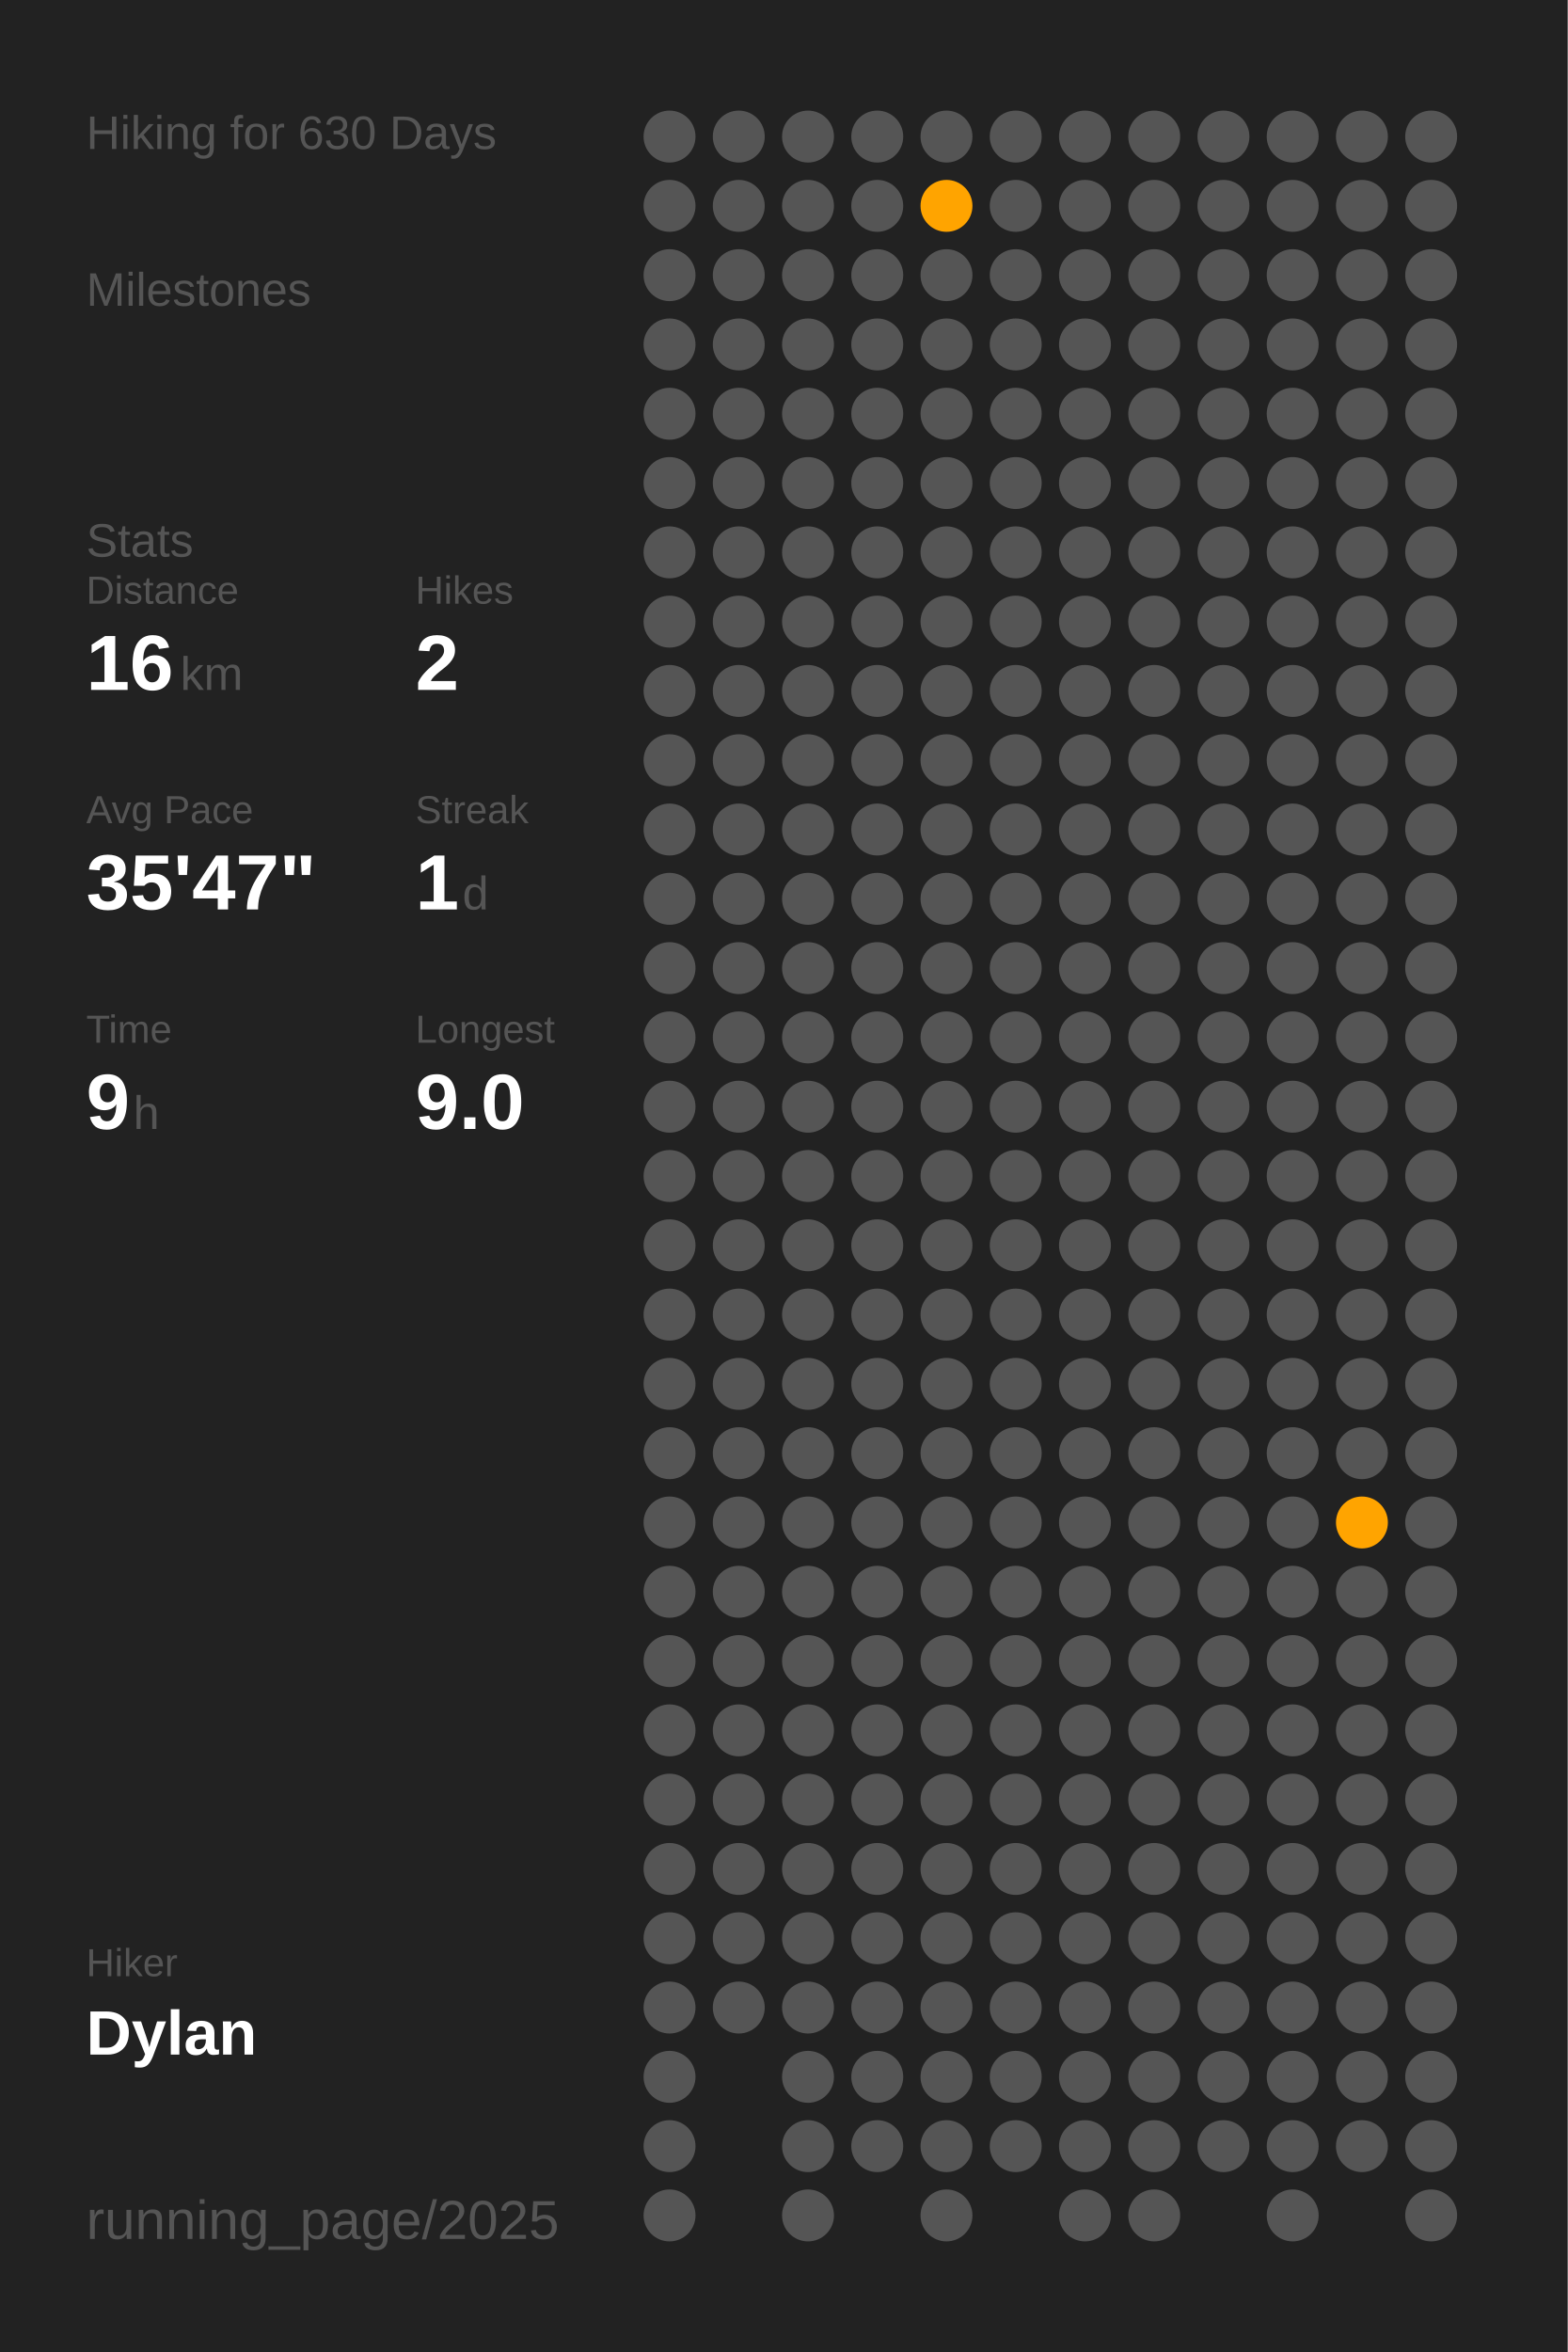
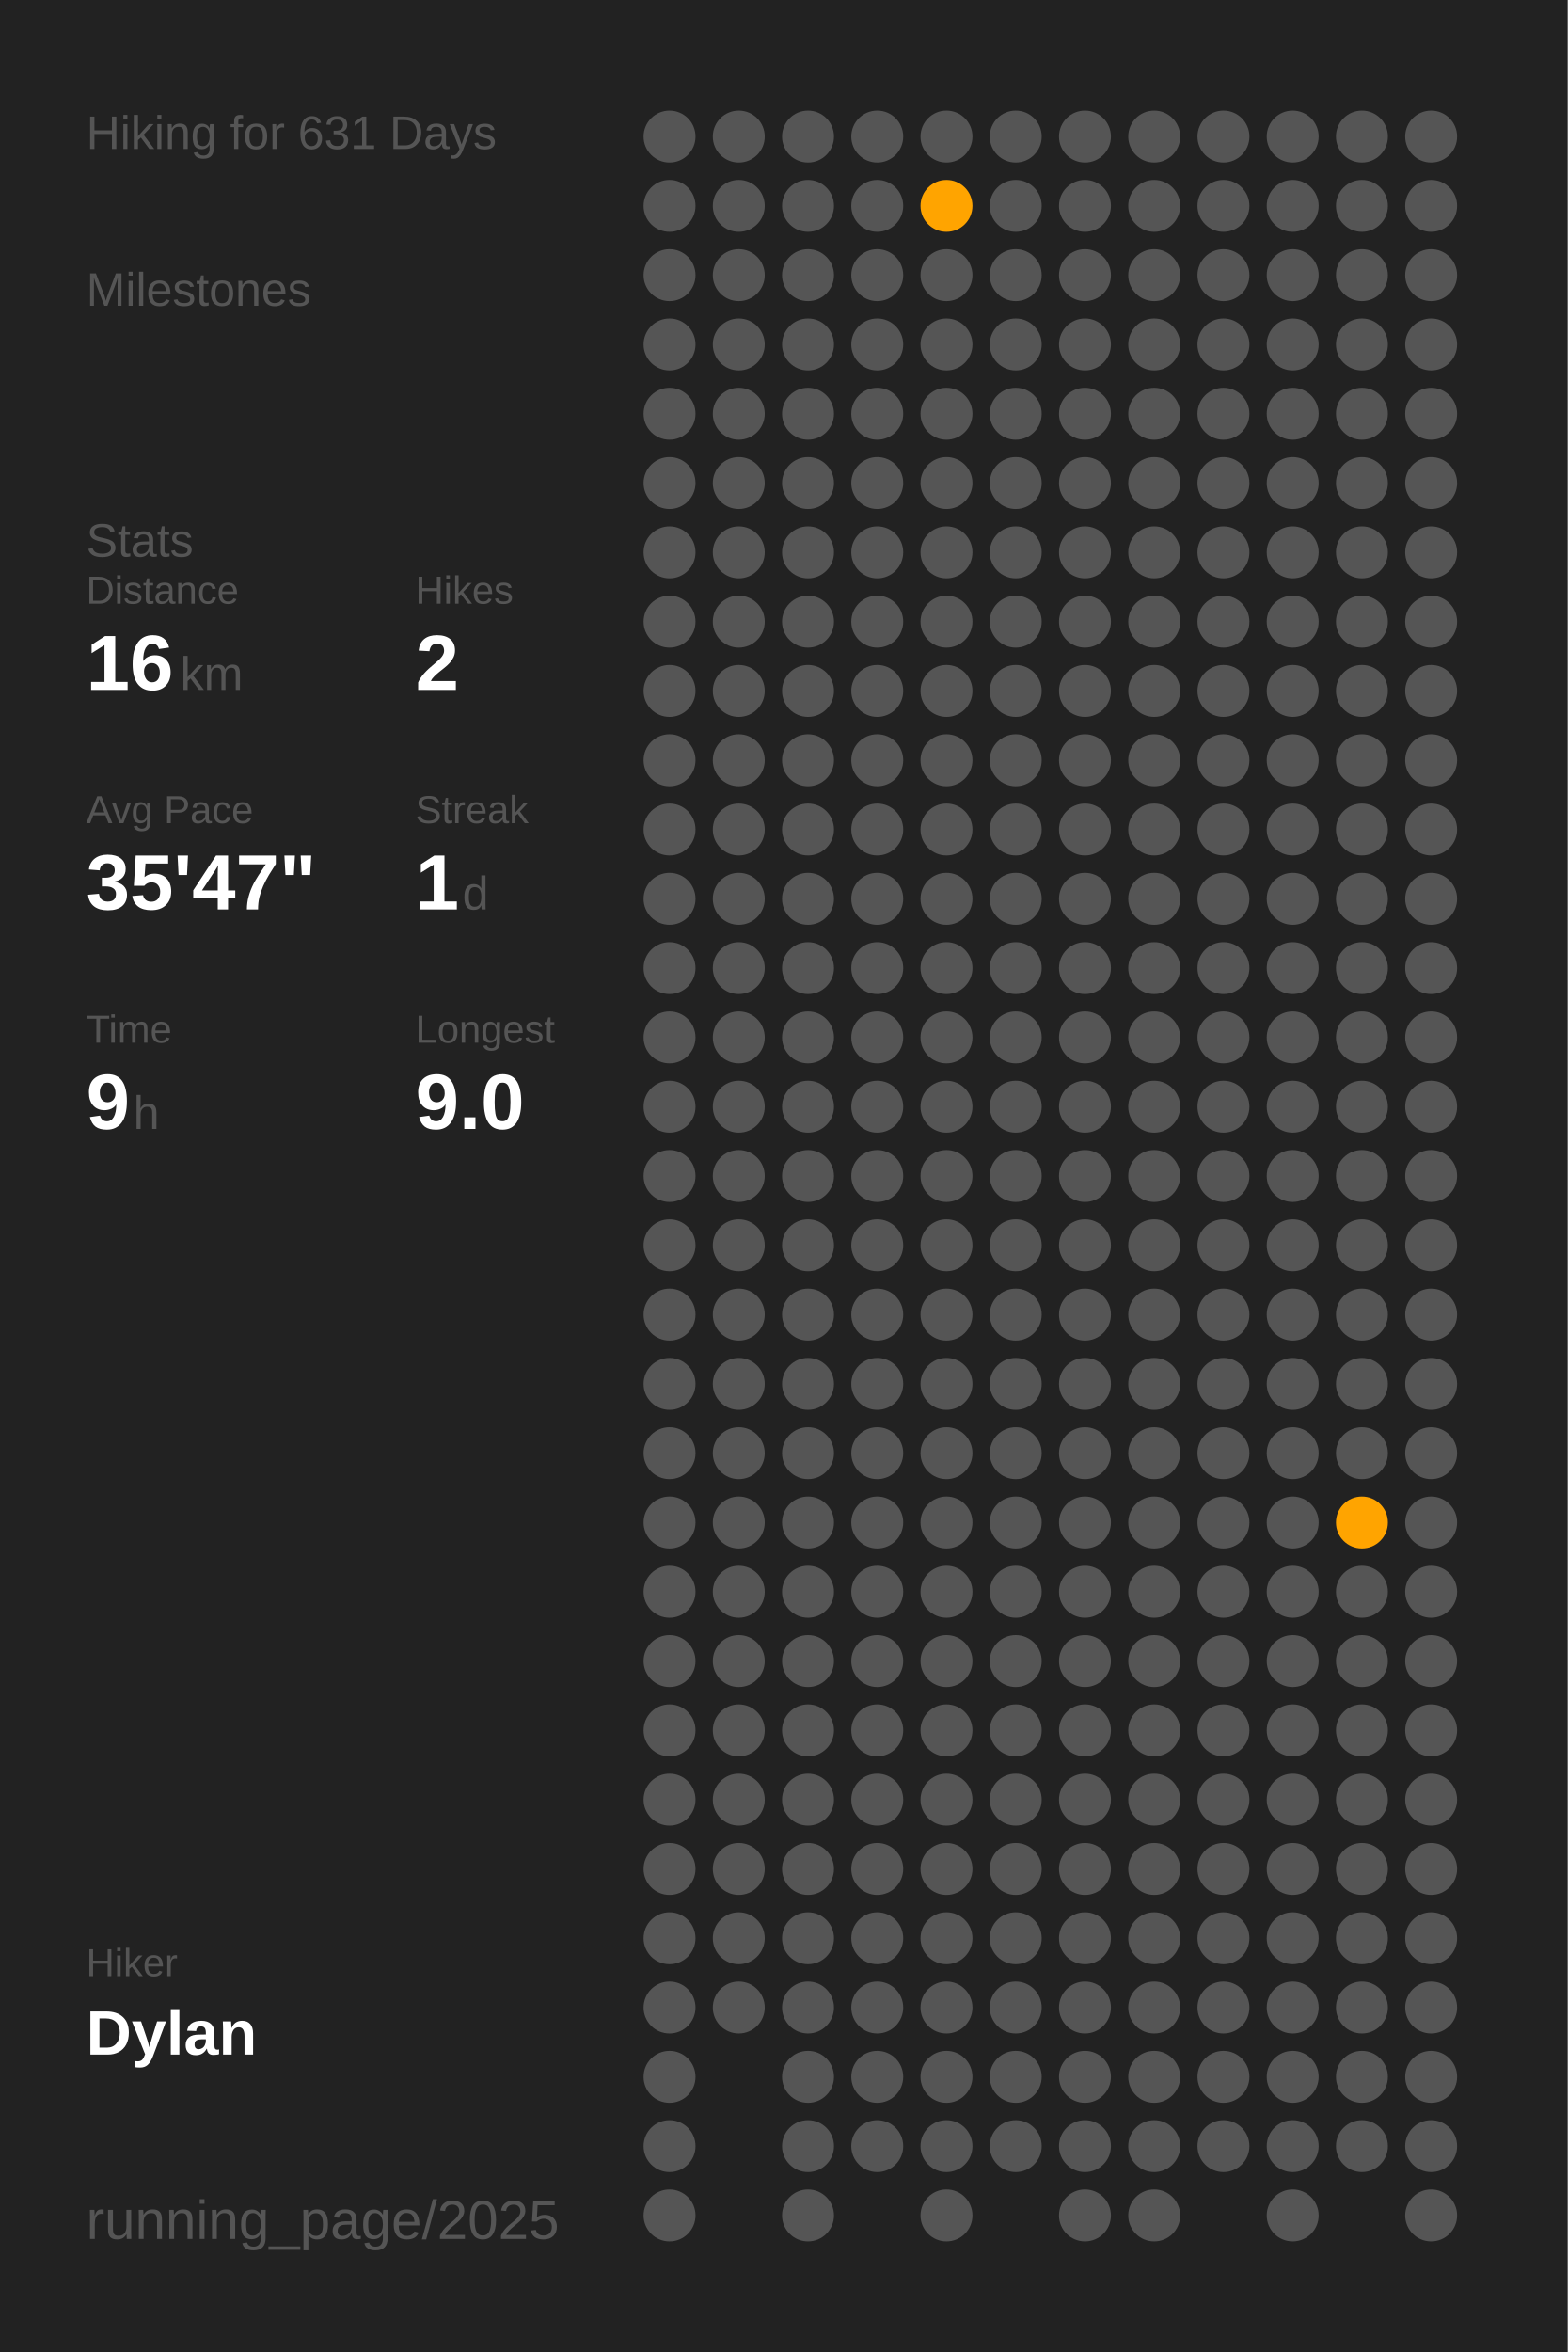
<svg xmlns="http://www.w3.org/2000/svg" baseProfile="full" class="activity-poster" data-activity-mode="hiking" data-poster-role="poster" data-poster-type="year_summary" height="300mm" version="1.1" viewBox="0,0,200,300" width="200mm">
  <defs />
  <rect class="poster-background" data-poster-role="background" fill="#222222" height="300" stroke="none" width="200" x="0" y="0" />
-   <text fill="#555555" style="font-size:6px; font-family:Arial;" x="11" y="19">Hiking for 630 Days</text>
+   <text fill="#555555" style="font-size:6px; font-family:Arial;" x="11" y="19">Hiking for 631 Days</text>
  <text fill="#555555" style="font-size:6px; font-family:Arial;" x="11" y="39">Milestones</text>
  <text fill="#555555" style="font-size:6px; font-family:Arial;" x="11" y="71">Stats</text>
  <text fill="#555555" style="font-size:5px; font-family:Arial;" x="11" y="77">Distance</text>
  <text fill="#FFFFFF" style="font-size:10px; font-family:Arial; font-weight:bold;" x="11" y="88">16</text>
  <text fill="#555555" style="font-size:6px; font-family:Arial;" x="23" y="88">km</text>
  <text fill="#555555" style="font-size:5px; font-family:Arial;" x="53" y="77">Hikes</text>
  <text fill="#FFFFFF" style="font-size:10px; font-family:Arial; font-weight:bold;" x="53" y="88">2</text>
  <text fill="#555555" style="font-size:5px; font-family:Arial;" x="11" y="105">Avg Pace</text>
  <text fill="#FFFFFF" style="font-size:10px; font-family:Arial; font-weight:bold;" x="11" y="116">35'47"</text>
  <text fill="#555555" style="font-size:5px; font-family:Arial;" x="53" y="105">Streak</text>
  <text fill="#FFFFFF" style="font-size:10px; font-family:Arial; font-weight:bold;" x="53" y="116">1</text>
  <text fill="#555555" style="font-size:6px; font-family:Arial;" x="59" y="116">d</text>
  <text fill="#555555" style="font-size:5px; font-family:Arial;" x="11" y="133">Time</text>
  <text fill="#FFFFFF" style="font-size:10px; font-family:Arial; font-weight:bold;" x="11" y="144">9</text>
  <text fill="#555555" style="font-size:6px; font-family:Arial;" x="17" y="144">h</text>
  <text fill="#555555" style="font-size:5px; font-family:Arial;" x="53" y="133">Longest</text>
  <text fill="#FFFFFF" style="font-size:10px; font-family:Arial; font-weight:bold;" x="53" y="144">9.0</text>
  <text fill="#555555" style="font-size:5px; font-family:Arial;" x="11" y="252.065">Hiker</text>
  <text fill="#FFFFFF" style="font-size:8px; font-family:Arial; font-weight:bold;" x="11" y="262.065">Dylan</text>
  <text fill="#555555" style="font-size:7px; font-family:Arial;" x="11" y="285.581">running_page/2025</text>
  <circle cx="85.417" cy="17.419" fill="#555555" r="3.312" />
  <circle cx="85.417" cy="26.258" fill="#555555" r="3.312" />
  <circle cx="85.417" cy="35.097" fill="#555555" r="3.312" />
  <circle cx="85.417" cy="43.935" fill="#555555" r="3.312" />
  <circle cx="85.417" cy="52.774" fill="#555555" r="3.312" />
  <circle cx="85.417" cy="61.613" fill="#555555" r="3.312" />
  <circle cx="85.417" cy="70.452" fill="#555555" r="3.312" />
  <circle cx="85.417" cy="79.29" fill="#555555" r="3.312" />
  <circle cx="85.417" cy="88.129" fill="#555555" r="3.312" />
  <circle cx="85.417" cy="96.968" fill="#555555" r="3.312" />
  <circle cx="85.417" cy="105.806" fill="#555555" r="3.312" />
  <circle cx="85.417" cy="114.645" fill="#555555" r="3.312" />
  <circle cx="85.417" cy="123.484" fill="#555555" r="3.312" />
  <circle cx="85.417" cy="132.323" fill="#555555" r="3.312" />
  <circle cx="85.417" cy="141.161" fill="#555555" r="3.312" />
  <circle cx="85.417" cy="150" fill="#555555" r="3.312" />
  <circle cx="85.417" cy="158.839" fill="#555555" r="3.312" />
  <circle cx="85.417" cy="167.677" fill="#555555" r="3.312" />
  <circle cx="85.417" cy="176.516" fill="#555555" r="3.312" />
  <circle cx="85.417" cy="185.355" fill="#555555" r="3.312" />
  <circle cx="85.417" cy="194.194" fill="#555555" r="3.312" />
  <circle cx="85.417" cy="203.032" fill="#555555" r="3.312" />
  <circle cx="85.417" cy="211.871" fill="#555555" r="3.312" />
  <circle cx="85.417" cy="220.71" fill="#555555" r="3.312" />
  <circle cx="85.417" cy="229.548" fill="#555555" r="3.312" />
  <circle cx="85.417" cy="238.387" fill="#555555" r="3.312" />
  <circle cx="85.417" cy="247.226" fill="#555555" r="3.312" />
  <circle cx="85.417" cy="256.065" fill="#555555" r="3.312" />
  <circle cx="85.417" cy="264.903" fill="#555555" r="3.312" />
  <circle cx="85.417" cy="273.742" fill="#555555" r="3.312" />
  <circle cx="85.417" cy="282.581" fill="#555555" r="3.312" />
  <circle cx="94.25" cy="17.419" fill="#555555" r="3.312" />
  <circle cx="94.25" cy="26.258" fill="#555555" r="3.312" />
  <circle cx="94.25" cy="35.097" fill="#555555" r="3.312" />
  <circle cx="94.25" cy="43.935" fill="#555555" r="3.312" />
  <circle cx="94.25" cy="52.774" fill="#555555" r="3.312" />
  <circle cx="94.25" cy="61.613" fill="#555555" r="3.312" />
  <circle cx="94.25" cy="70.452" fill="#555555" r="3.312" />
  <circle cx="94.25" cy="79.29" fill="#555555" r="3.312" />
  <circle cx="94.25" cy="88.129" fill="#555555" r="3.312" />
  <circle cx="94.25" cy="96.968" fill="#555555" r="3.312" />
  <circle cx="94.25" cy="105.806" fill="#555555" r="3.312" />
  <circle cx="94.25" cy="114.645" fill="#555555" r="3.312" />
  <circle cx="94.25" cy="123.484" fill="#555555" r="3.312" />
  <circle cx="94.25" cy="132.323" fill="#555555" r="3.312" />
  <circle cx="94.25" cy="141.161" fill="#555555" r="3.312" />
  <circle cx="94.25" cy="150" fill="#555555" r="3.312" />
  <circle cx="94.25" cy="158.839" fill="#555555" r="3.312" />
  <circle cx="94.25" cy="167.677" fill="#555555" r="3.312" />
  <circle cx="94.25" cy="176.516" fill="#555555" r="3.312" />
  <circle cx="94.25" cy="185.355" fill="#555555" r="3.312" />
  <circle cx="94.25" cy="194.194" fill="#555555" r="3.312" />
  <circle cx="94.25" cy="203.032" fill="#555555" r="3.312" />
  <circle cx="94.25" cy="211.871" fill="#555555" r="3.312" />
  <circle cx="94.25" cy="220.71" fill="#555555" r="3.312" />
  <circle cx="94.25" cy="229.548" fill="#555555" r="3.312" />
  <circle cx="94.25" cy="238.387" fill="#555555" r="3.312" />
  <circle cx="94.25" cy="247.226" fill="#555555" r="3.312" />
  <circle cx="94.25" cy="256.065" fill="#555555" r="3.312" />
  <circle cx="103.083" cy="17.419" fill="#555555" r="3.312" />
  <circle cx="103.083" cy="26.258" fill="#555555" r="3.312" />
  <circle cx="103.083" cy="35.097" fill="#555555" r="3.312" />
  <circle cx="103.083" cy="43.935" fill="#555555" r="3.312" />
  <circle cx="103.083" cy="52.774" fill="#555555" r="3.312" />
  <circle cx="103.083" cy="61.613" fill="#555555" r="3.312" />
  <circle cx="103.083" cy="70.452" fill="#555555" r="3.312" />
  <circle cx="103.083" cy="79.29" fill="#555555" r="3.312" />
  <circle cx="103.083" cy="88.129" fill="#555555" r="3.312" />
  <circle cx="103.083" cy="96.968" fill="#555555" r="3.312" />
  <circle cx="103.083" cy="105.806" fill="#555555" r="3.312" />
  <circle cx="103.083" cy="114.645" fill="#555555" r="3.312" />
  <circle cx="103.083" cy="123.484" fill="#555555" r="3.312" />
  <circle cx="103.083" cy="132.323" fill="#555555" r="3.312" />
  <circle cx="103.083" cy="141.161" fill="#555555" r="3.312" />
  <circle cx="103.083" cy="150" fill="#555555" r="3.312" />
  <circle cx="103.083" cy="158.839" fill="#555555" r="3.312" />
  <circle cx="103.083" cy="167.677" fill="#555555" r="3.312" />
  <circle cx="103.083" cy="176.516" fill="#555555" r="3.312" />
  <circle cx="103.083" cy="185.355" fill="#555555" r="3.312" />
  <circle cx="103.083" cy="194.194" fill="#555555" r="3.312" />
  <circle cx="103.083" cy="203.032" fill="#555555" r="3.312" />
  <circle cx="103.083" cy="211.871" fill="#555555" r="3.312" />
  <circle cx="103.083" cy="220.71" fill="#555555" r="3.312" />
  <circle cx="103.083" cy="229.548" fill="#555555" r="3.312" />
  <circle cx="103.083" cy="238.387" fill="#555555" r="3.312" />
  <circle cx="103.083" cy="247.226" fill="#555555" r="3.312" />
  <circle cx="103.083" cy="256.065" fill="#555555" r="3.312" />
  <circle cx="103.083" cy="264.903" fill="#555555" r="3.312" />
  <circle cx="103.083" cy="273.742" fill="#555555" r="3.312" />
  <circle cx="103.083" cy="282.581" fill="#555555" r="3.312" />
  <circle cx="111.917" cy="17.419" fill="#555555" r="3.312" />
  <circle cx="111.917" cy="26.258" fill="#555555" r="3.312" />
  <circle cx="111.917" cy="35.097" fill="#555555" r="3.312" />
  <circle cx="111.917" cy="43.935" fill="#555555" r="3.312" />
  <circle cx="111.917" cy="52.774" fill="#555555" r="3.312" />
  <circle cx="111.917" cy="61.613" fill="#555555" r="3.312" />
  <circle cx="111.917" cy="70.452" fill="#555555" r="3.312" />
  <circle cx="111.917" cy="79.29" fill="#555555" r="3.312" />
  <circle cx="111.917" cy="88.129" fill="#555555" r="3.312" />
  <circle cx="111.917" cy="96.968" fill="#555555" r="3.312" />
  <circle cx="111.917" cy="105.806" fill="#555555" r="3.312" />
  <circle cx="111.917" cy="114.645" fill="#555555" r="3.312" />
  <circle cx="111.917" cy="123.484" fill="#555555" r="3.312" />
  <circle cx="111.917" cy="132.323" fill="#555555" r="3.312" />
  <circle cx="111.917" cy="141.161" fill="#555555" r="3.312" />
  <circle cx="111.917" cy="150" fill="#555555" r="3.312" />
  <circle cx="111.917" cy="158.839" fill="#555555" r="3.312" />
  <circle cx="111.917" cy="167.677" fill="#555555" r="3.312" />
  <circle cx="111.917" cy="176.516" fill="#555555" r="3.312" />
  <circle cx="111.917" cy="185.355" fill="#555555" r="3.312" />
  <circle cx="111.917" cy="194.194" fill="#555555" r="3.312" />
  <circle cx="111.917" cy="203.032" fill="#555555" r="3.312" />
  <circle cx="111.917" cy="211.871" fill="#555555" r="3.312" />
  <circle cx="111.917" cy="220.71" fill="#555555" r="3.312" />
  <circle cx="111.917" cy="229.548" fill="#555555" r="3.312" />
  <circle cx="111.917" cy="238.387" fill="#555555" r="3.312" />
  <circle cx="111.917" cy="247.226" fill="#555555" r="3.312" />
  <circle cx="111.917" cy="256.065" fill="#555555" r="3.312" />
  <circle cx="111.917" cy="264.903" fill="#555555" r="3.312" />
  <circle cx="111.917" cy="273.742" fill="#555555" r="3.312" />
  <circle cx="120.75" cy="17.419" fill="#555555" r="3.312" />
  <circle cx="120.75" cy="26.258" fill="#ffa400" r="3.312" />
  <circle cx="120.75" cy="35.097" fill="#555555" r="3.312" />
  <circle cx="120.75" cy="43.935" fill="#555555" r="3.312" />
  <circle cx="120.75" cy="52.774" fill="#555555" r="3.312" />
  <circle cx="120.75" cy="61.613" fill="#555555" r="3.312" />
  <circle cx="120.75" cy="70.452" fill="#555555" r="3.312" />
  <circle cx="120.75" cy="79.29" fill="#555555" r="3.312" />
  <circle cx="120.75" cy="88.129" fill="#555555" r="3.312" />
  <circle cx="120.75" cy="96.968" fill="#555555" r="3.312" />
  <circle cx="120.75" cy="105.806" fill="#555555" r="3.312" />
  <circle cx="120.75" cy="114.645" fill="#555555" r="3.312" />
  <circle cx="120.75" cy="123.484" fill="#555555" r="3.312" />
  <circle cx="120.75" cy="132.323" fill="#555555" r="3.312" />
  <circle cx="120.75" cy="141.161" fill="#555555" r="3.312" />
  <circle cx="120.75" cy="150" fill="#555555" r="3.312" />
  <circle cx="120.75" cy="158.839" fill="#555555" r="3.312" />
  <circle cx="120.75" cy="167.677" fill="#555555" r="3.312" />
  <circle cx="120.75" cy="176.516" fill="#555555" r="3.312" />
  <circle cx="120.75" cy="185.355" fill="#555555" r="3.312" />
  <circle cx="120.75" cy="194.194" fill="#555555" r="3.312" />
  <circle cx="120.75" cy="203.032" fill="#555555" r="3.312" />
  <circle cx="120.75" cy="211.871" fill="#555555" r="3.312" />
  <circle cx="120.75" cy="220.71" fill="#555555" r="3.312" />
  <circle cx="120.75" cy="229.548" fill="#555555" r="3.312" />
  <circle cx="120.75" cy="238.387" fill="#555555" r="3.312" />
  <circle cx="120.75" cy="247.226" fill="#555555" r="3.312" />
  <circle cx="120.75" cy="256.065" fill="#555555" r="3.312" />
  <circle cx="120.75" cy="264.903" fill="#555555" r="3.312" />
  <circle cx="120.75" cy="273.742" fill="#555555" r="3.312" />
  <circle cx="120.75" cy="282.581" fill="#555555" r="3.312" />
  <circle cx="129.583" cy="17.419" fill="#555555" r="3.312" />
  <circle cx="129.583" cy="26.258" fill="#555555" r="3.312" />
  <circle cx="129.583" cy="35.097" fill="#555555" r="3.312" />
  <circle cx="129.583" cy="43.935" fill="#555555" r="3.312" />
  <circle cx="129.583" cy="52.774" fill="#555555" r="3.312" />
  <circle cx="129.583" cy="61.613" fill="#555555" r="3.312" />
  <circle cx="129.583" cy="70.452" fill="#555555" r="3.312" />
  <circle cx="129.583" cy="79.29" fill="#555555" r="3.312" />
  <circle cx="129.583" cy="88.129" fill="#555555" r="3.312" />
  <circle cx="129.583" cy="96.968" fill="#555555" r="3.312" />
  <circle cx="129.583" cy="105.806" fill="#555555" r="3.312" />
  <circle cx="129.583" cy="114.645" fill="#555555" r="3.312" />
  <circle cx="129.583" cy="123.484" fill="#555555" r="3.312" />
  <circle cx="129.583" cy="132.323" fill="#555555" r="3.312" />
  <circle cx="129.583" cy="141.161" fill="#555555" r="3.312" />
  <circle cx="129.583" cy="150" fill="#555555" r="3.312" />
  <circle cx="129.583" cy="158.839" fill="#555555" r="3.312" />
  <circle cx="129.583" cy="167.677" fill="#555555" r="3.312" />
  <circle cx="129.583" cy="176.516" fill="#555555" r="3.312" />
  <circle cx="129.583" cy="185.355" fill="#555555" r="3.312" />
  <circle cx="129.583" cy="194.194" fill="#555555" r="3.312" />
  <circle cx="129.583" cy="203.032" fill="#555555" r="3.312" />
  <circle cx="129.583" cy="211.871" fill="#555555" r="3.312" />
  <circle cx="129.583" cy="220.71" fill="#555555" r="3.312" />
  <circle cx="129.583" cy="229.548" fill="#555555" r="3.312" />
  <circle cx="129.583" cy="238.387" fill="#555555" r="3.312" />
  <circle cx="129.583" cy="247.226" fill="#555555" r="3.312" />
  <circle cx="129.583" cy="256.065" fill="#555555" r="3.312" />
  <circle cx="129.583" cy="264.903" fill="#555555" r="3.312" />
  <circle cx="129.583" cy="273.742" fill="#555555" r="3.312" />
  <circle cx="138.417" cy="17.419" fill="#555555" r="3.312" />
  <circle cx="138.417" cy="26.258" fill="#555555" r="3.312" />
  <circle cx="138.417" cy="35.097" fill="#555555" r="3.312" />
  <circle cx="138.417" cy="43.935" fill="#555555" r="3.312" />
  <circle cx="138.417" cy="52.774" fill="#555555" r="3.312" />
  <circle cx="138.417" cy="61.613" fill="#555555" r="3.312" />
  <circle cx="138.417" cy="70.452" fill="#555555" r="3.312" />
  <circle cx="138.417" cy="79.29" fill="#555555" r="3.312" />
  <circle cx="138.417" cy="88.129" fill="#555555" r="3.312" />
  <circle cx="138.417" cy="96.968" fill="#555555" r="3.312" />
  <circle cx="138.417" cy="105.806" fill="#555555" r="3.312" />
  <circle cx="138.417" cy="114.645" fill="#555555" r="3.312" />
  <circle cx="138.417" cy="123.484" fill="#555555" r="3.312" />
  <circle cx="138.417" cy="132.323" fill="#555555" r="3.312" />
  <circle cx="138.417" cy="141.161" fill="#555555" r="3.312" />
  <circle cx="138.417" cy="150" fill="#555555" r="3.312" />
  <circle cx="138.417" cy="158.839" fill="#555555" r="3.312" />
  <circle cx="138.417" cy="167.677" fill="#555555" r="3.312" />
  <circle cx="138.417" cy="176.516" fill="#555555" r="3.312" />
  <circle cx="138.417" cy="185.355" fill="#555555" r="3.312" />
  <circle cx="138.417" cy="194.194" fill="#555555" r="3.312" />
  <circle cx="138.417" cy="203.032" fill="#555555" r="3.312" />
  <circle cx="138.417" cy="211.871" fill="#555555" r="3.312" />
  <circle cx="138.417" cy="220.71" fill="#555555" r="3.312" />
  <circle cx="138.417" cy="229.548" fill="#555555" r="3.312" />
  <circle cx="138.417" cy="238.387" fill="#555555" r="3.312" />
  <circle cx="138.417" cy="247.226" fill="#555555" r="3.312" />
  <circle cx="138.417" cy="256.065" fill="#555555" r="3.312" />
  <circle cx="138.417" cy="264.903" fill="#555555" r="3.312" />
  <circle cx="138.417" cy="273.742" fill="#555555" r="3.312" />
  <circle cx="138.417" cy="282.581" fill="#555555" r="3.312" />
  <circle cx="147.25" cy="17.419" fill="#555555" r="3.312" />
  <circle cx="147.25" cy="26.258" fill="#555555" r="3.312" />
  <circle cx="147.25" cy="35.097" fill="#555555" r="3.312" />
  <circle cx="147.25" cy="43.935" fill="#555555" r="3.312" />
  <circle cx="147.25" cy="52.774" fill="#555555" r="3.312" />
  <circle cx="147.25" cy="61.613" fill="#555555" r="3.312" />
  <circle cx="147.25" cy="70.452" fill="#555555" r="3.312" />
  <circle cx="147.25" cy="79.29" fill="#555555" r="3.312" />
  <circle cx="147.25" cy="88.129" fill="#555555" r="3.312" />
  <circle cx="147.25" cy="96.968" fill="#555555" r="3.312" />
  <circle cx="147.25" cy="105.806" fill="#555555" r="3.312" />
  <circle cx="147.25" cy="114.645" fill="#555555" r="3.312" />
  <circle cx="147.25" cy="123.484" fill="#555555" r="3.312" />
  <circle cx="147.25" cy="132.323" fill="#555555" r="3.312" />
  <circle cx="147.25" cy="141.161" fill="#555555" r="3.312" />
  <circle cx="147.25" cy="150" fill="#555555" r="3.312" />
  <circle cx="147.25" cy="158.839" fill="#555555" r="3.312" />
  <circle cx="147.25" cy="167.677" fill="#555555" r="3.312" />
  <circle cx="147.25" cy="176.516" fill="#555555" r="3.312" />
  <circle cx="147.25" cy="185.355" fill="#555555" r="3.312" />
  <circle cx="147.25" cy="194.194" fill="#555555" r="3.312" />
  <circle cx="147.25" cy="203.032" fill="#555555" r="3.312" />
  <circle cx="147.25" cy="211.871" fill="#555555" r="3.312" />
  <circle cx="147.25" cy="220.71" fill="#555555" r="3.312" />
  <circle cx="147.25" cy="229.548" fill="#555555" r="3.312" />
  <circle cx="147.25" cy="238.387" fill="#555555" r="3.312" />
  <circle cx="147.25" cy="247.226" fill="#555555" r="3.312" />
  <circle cx="147.25" cy="256.065" fill="#555555" r="3.312" />
  <circle cx="147.25" cy="264.903" fill="#555555" r="3.312" />
  <circle cx="147.25" cy="273.742" fill="#555555" r="3.312" />
  <circle cx="147.25" cy="282.581" fill="#555555" r="3.312" />
  <circle cx="156.083" cy="17.419" fill="#555555" r="3.312" />
  <circle cx="156.083" cy="26.258" fill="#555555" r="3.312" />
  <circle cx="156.083" cy="35.097" fill="#555555" r="3.312" />
  <circle cx="156.083" cy="43.935" fill="#555555" r="3.312" />
  <circle cx="156.083" cy="52.774" fill="#555555" r="3.312" />
  <circle cx="156.083" cy="61.613" fill="#555555" r="3.312" />
  <circle cx="156.083" cy="70.452" fill="#555555" r="3.312" />
  <circle cx="156.083" cy="79.29" fill="#555555" r="3.312" />
  <circle cx="156.083" cy="88.129" fill="#555555" r="3.312" />
  <circle cx="156.083" cy="96.968" fill="#555555" r="3.312" />
  <circle cx="156.083" cy="105.806" fill="#555555" r="3.312" />
  <circle cx="156.083" cy="114.645" fill="#555555" r="3.312" />
  <circle cx="156.083" cy="123.484" fill="#555555" r="3.312" />
  <circle cx="156.083" cy="132.323" fill="#555555" r="3.312" />
  <circle cx="156.083" cy="141.161" fill="#555555" r="3.312" />
  <circle cx="156.083" cy="150" fill="#555555" r="3.312" />
  <circle cx="156.083" cy="158.839" fill="#555555" r="3.312" />
  <circle cx="156.083" cy="167.677" fill="#555555" r="3.312" />
  <circle cx="156.083" cy="176.516" fill="#555555" r="3.312" />
  <circle cx="156.083" cy="185.355" fill="#555555" r="3.312" />
  <circle cx="156.083" cy="194.194" fill="#555555" r="3.312" />
  <circle cx="156.083" cy="203.032" fill="#555555" r="3.312" />
  <circle cx="156.083" cy="211.871" fill="#555555" r="3.312" />
  <circle cx="156.083" cy="220.71" fill="#555555" r="3.312" />
  <circle cx="156.083" cy="229.548" fill="#555555" r="3.312" />
  <circle cx="156.083" cy="238.387" fill="#555555" r="3.312" />
  <circle cx="156.083" cy="247.226" fill="#555555" r="3.312" />
  <circle cx="156.083" cy="256.065" fill="#555555" r="3.312" />
  <circle cx="156.083" cy="264.903" fill="#555555" r="3.312" />
  <circle cx="156.083" cy="273.742" fill="#555555" r="3.312" />
  <circle cx="164.917" cy="17.419" fill="#555555" r="3.312" />
  <circle cx="164.917" cy="26.258" fill="#555555" r="3.312" />
  <circle cx="164.917" cy="35.097" fill="#555555" r="3.312" />
  <circle cx="164.917" cy="43.935" fill="#555555" r="3.312" />
  <circle cx="164.917" cy="52.774" fill="#555555" r="3.312" />
  <circle cx="164.917" cy="61.613" fill="#555555" r="3.312" />
  <circle cx="164.917" cy="70.452" fill="#555555" r="3.312" />
  <circle cx="164.917" cy="79.29" fill="#555555" r="3.312" />
  <circle cx="164.917" cy="88.129" fill="#555555" r="3.312" />
  <circle cx="164.917" cy="96.968" fill="#555555" r="3.312" />
  <circle cx="164.917" cy="105.806" fill="#555555" r="3.312" />
  <circle cx="164.917" cy="114.645" fill="#555555" r="3.312" />
  <circle cx="164.917" cy="123.484" fill="#555555" r="3.312" />
  <circle cx="164.917" cy="132.323" fill="#555555" r="3.312" />
  <circle cx="164.917" cy="141.161" fill="#555555" r="3.312" />
  <circle cx="164.917" cy="150" fill="#555555" r="3.312" />
  <circle cx="164.917" cy="158.839" fill="#555555" r="3.312" />
  <circle cx="164.917" cy="167.677" fill="#555555" r="3.312" />
  <circle cx="164.917" cy="176.516" fill="#555555" r="3.312" />
  <circle cx="164.917" cy="185.355" fill="#555555" r="3.312" />
  <circle cx="164.917" cy="194.194" fill="#555555" r="3.312" />
  <circle cx="164.917" cy="203.032" fill="#555555" r="3.312" />
  <circle cx="164.917" cy="211.871" fill="#555555" r="3.312" />
  <circle cx="164.917" cy="220.71" fill="#555555" r="3.312" />
  <circle cx="164.917" cy="229.548" fill="#555555" r="3.312" />
  <circle cx="164.917" cy="238.387" fill="#555555" r="3.312" />
  <circle cx="164.917" cy="247.226" fill="#555555" r="3.312" />
  <circle cx="164.917" cy="256.065" fill="#555555" r="3.312" />
  <circle cx="164.917" cy="264.903" fill="#555555" r="3.312" />
  <circle cx="164.917" cy="273.742" fill="#555555" r="3.312" />
  <circle cx="164.917" cy="282.581" fill="#555555" r="3.312" />
  <circle cx="173.75" cy="17.419" fill="#555555" r="3.312" />
  <circle cx="173.75" cy="26.258" fill="#555555" r="3.312" />
  <circle cx="173.75" cy="35.097" fill="#555555" r="3.312" />
  <circle cx="173.75" cy="43.935" fill="#555555" r="3.312" />
  <circle cx="173.75" cy="52.774" fill="#555555" r="3.312" />
  <circle cx="173.75" cy="61.613" fill="#555555" r="3.312" />
  <circle cx="173.75" cy="70.452" fill="#555555" r="3.312" />
  <circle cx="173.75" cy="79.29" fill="#555555" r="3.312" />
  <circle cx="173.75" cy="88.129" fill="#555555" r="3.312" />
  <circle cx="173.75" cy="96.968" fill="#555555" r="3.312" />
  <circle cx="173.75" cy="105.806" fill="#555555" r="3.312" />
  <circle cx="173.75" cy="114.645" fill="#555555" r="3.312" />
  <circle cx="173.75" cy="123.484" fill="#555555" r="3.312" />
  <circle cx="173.75" cy="132.323" fill="#555555" r="3.312" />
  <circle cx="173.75" cy="141.161" fill="#555555" r="3.312" />
  <circle cx="173.75" cy="150" fill="#555555" r="3.312" />
  <circle cx="173.75" cy="158.839" fill="#555555" r="3.312" />
  <circle cx="173.75" cy="167.677" fill="#555555" r="3.312" />
  <circle cx="173.75" cy="176.516" fill="#555555" r="3.312" />
  <circle cx="173.75" cy="185.355" fill="#555555" r="3.312" />
  <circle cx="173.75" cy="194.194" fill="#ffa400" r="3.312" />
  <circle cx="173.75" cy="203.032" fill="#555555" r="3.312" />
  <circle cx="173.75" cy="211.871" fill="#555555" r="3.312" />
  <circle cx="173.75" cy="220.71" fill="#555555" r="3.312" />
  <circle cx="173.75" cy="229.548" fill="#555555" r="3.312" />
  <circle cx="173.75" cy="238.387" fill="#555555" r="3.312" />
  <circle cx="173.75" cy="247.226" fill="#555555" r="3.312" />
  <circle cx="173.75" cy="256.065" fill="#555555" r="3.312" />
  <circle cx="173.75" cy="264.903" fill="#555555" r="3.312" />
  <circle cx="173.75" cy="273.742" fill="#555555" r="3.312" />
  <circle cx="182.583" cy="17.419" fill="#555555" r="3.312" />
  <circle cx="182.583" cy="26.258" fill="#555555" r="3.312" />
  <circle cx="182.583" cy="35.097" fill="#555555" r="3.312" />
  <circle cx="182.583" cy="43.935" fill="#555555" r="3.312" />
  <circle cx="182.583" cy="52.774" fill="#555555" r="3.312" />
  <circle cx="182.583" cy="61.613" fill="#555555" r="3.312" />
  <circle cx="182.583" cy="70.452" fill="#555555" r="3.312" />
  <circle cx="182.583" cy="79.29" fill="#555555" r="3.312" />
  <circle cx="182.583" cy="88.129" fill="#555555" r="3.312" />
  <circle cx="182.583" cy="96.968" fill="#555555" r="3.312" />
  <circle cx="182.583" cy="105.806" fill="#555555" r="3.312" />
  <circle cx="182.583" cy="114.645" fill="#555555" r="3.312" />
  <circle cx="182.583" cy="123.484" fill="#555555" r="3.312" />
  <circle cx="182.583" cy="132.323" fill="#555555" r="3.312" />
  <circle cx="182.583" cy="141.161" fill="#555555" r="3.312" />
  <circle cx="182.583" cy="150" fill="#555555" r="3.312" />
  <circle cx="182.583" cy="158.839" fill="#555555" r="3.312" />
  <circle cx="182.583" cy="167.677" fill="#555555" r="3.312" />
  <circle cx="182.583" cy="176.516" fill="#555555" r="3.312" />
  <circle cx="182.583" cy="185.355" fill="#555555" r="3.312" />
  <circle cx="182.583" cy="194.194" fill="#555555" r="3.312" />
  <circle cx="182.583" cy="203.032" fill="#555555" r="3.312" />
  <circle cx="182.583" cy="211.871" fill="#555555" r="3.312" />
  <circle cx="182.583" cy="220.71" fill="#555555" r="3.312" />
  <circle cx="182.583" cy="229.548" fill="#555555" r="3.312" />
  <circle cx="182.583" cy="238.387" fill="#555555" r="3.312" />
  <circle cx="182.583" cy="247.226" fill="#555555" r="3.312" />
  <circle cx="182.583" cy="256.065" fill="#555555" r="3.312" />
  <circle cx="182.583" cy="264.903" fill="#555555" r="3.312" />
  <circle cx="182.583" cy="273.742" fill="#555555" r="3.312" />
  <circle cx="182.583" cy="282.581" fill="#555555" r="3.312" />
</svg>
